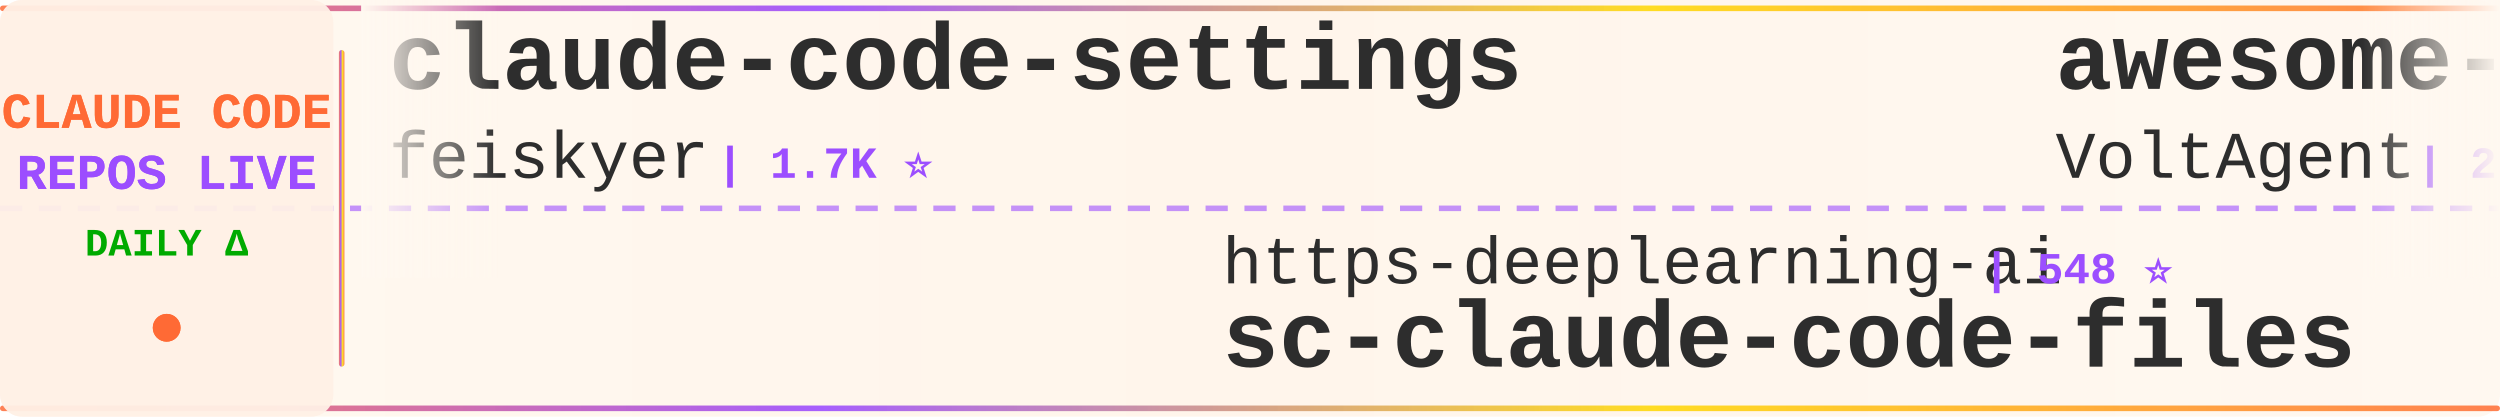
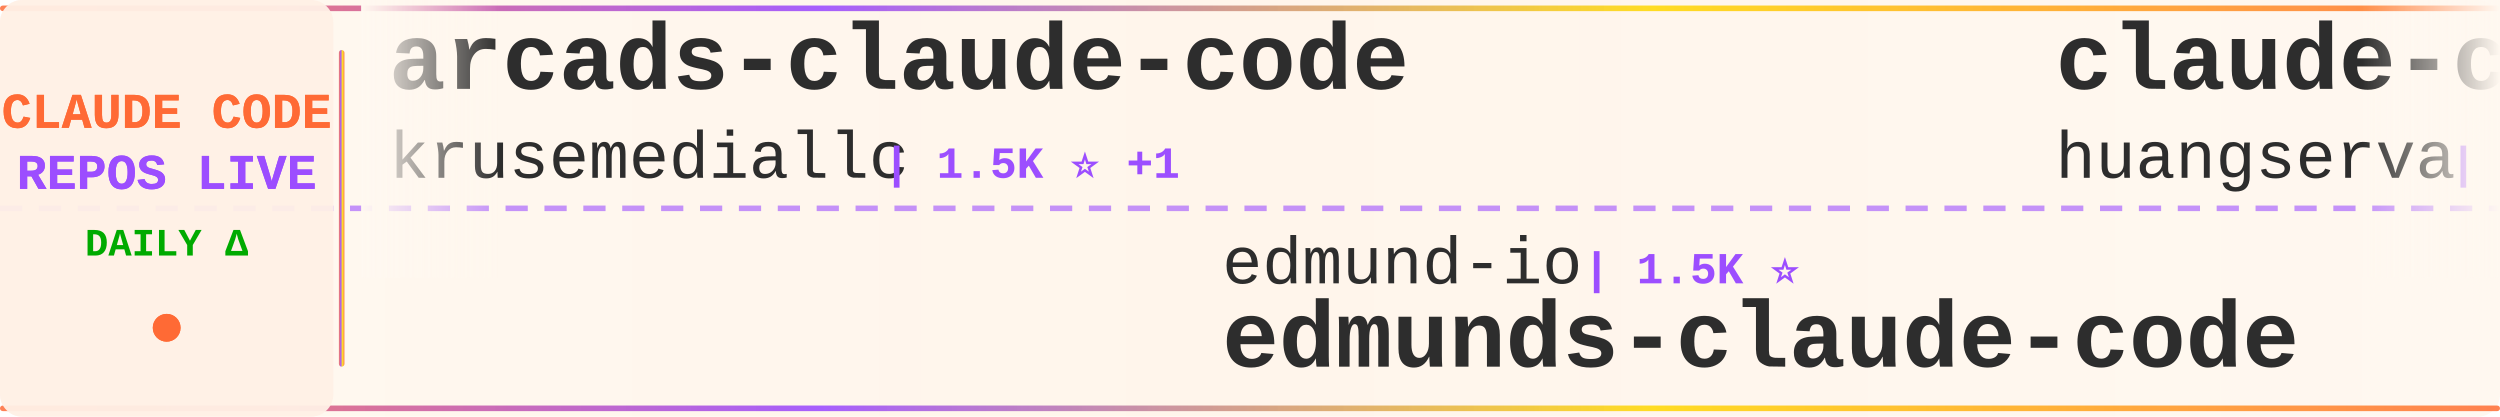
<svg xmlns="http://www.w3.org/2000/svg" width="900" height="150">
  <defs>
    <linearGradient id="tickerBg" x1="0%" y1="0%" x2="100%" y2="0%">
      <stop offset="0%" style="stop-color:#fff8f0;stop-opacity:0.98" />
      <stop offset="50%" style="stop-color:#fff5eb;stop-opacity:1" />
      <stop offset="100%" style="stop-color:#fff8f0;stop-opacity:0.98" />
    </linearGradient>
    <linearGradient id="borderGrad" x1="0%" y1="0%" x2="100%" y2="0%">
      <stop offset="0%" style="stop-color:#FF6B35;stop-opacity:0.85">
        <animate attributeName="stop-opacity" values="0.85;1;0.85" dur="2s" repeatCount="indefinite" />
      </stop>
      <stop offset="33%" style="stop-color:#9C4EFF;stop-opacity:0.9">
        <animate attributeName="stop-opacity" values="0.9;1;0.9" dur="2.2s" repeatCount="indefinite" />
      </stop>
      <stop offset="66%" style="stop-color:#FFD700;stop-opacity:0.85">
        <animate attributeName="stop-opacity" values="0.85;1;0.85" dur="1.8s" repeatCount="indefinite" />
      </stop>
      <stop offset="100%" style="stop-color:#FF6B35;stop-opacity:0.85">
        <animate attributeName="stop-opacity" values="0.85;1;0.85" dur="2s" repeatCount="indefinite" />
      </stop>
    </linearGradient>
    <filter id="textGlow">
      <feGaussianBlur stdDeviation="0.15" result="coloredBlur" />
      <feMerge>
        <feMergeNode in="coloredBlur" />
        <feMergeNode in="SourceGraphic" />
      </feMerge>
    </filter>
    <filter id="metricGlow">
      <feGaussianBlur stdDeviation="0.2" result="coloredBlur" />
      <feMerge>
        <feMergeNode in="coloredBlur" />
        <feMergeNode in="SourceGraphic" />
      </feMerge>
    </filter>
    <linearGradient id="leftFade" x1="0%" y1="0%" x2="100%" y2="0%">
      <stop offset="0%" style="stop-color:#fff8f0;stop-opacity:1" />
      <stop offset="100%" style="stop-color:#fff8f0;stop-opacity:0" />
    </linearGradient>
    <linearGradient id="rightFade" x1="0%" y1="0%" x2="100%" y2="0%">
      <stop offset="0%" style="stop-color:#fff8f0;stop-opacity:0" />
      <stop offset="100%" style="stop-color:#fff8f0;stop-opacity:1" />
    </linearGradient>
  </defs>
  <rect width="900" height="150" fill="url(#tickerBg)" rx="8" />
  <rect x="0" y="2" width="900" height="2" fill="url(#borderGrad)" rx="1" />
  <rect x="0" y="146" width="900" height="2" fill="url(#borderGrad)" rx="1" />
  <line x1="0" y1="75" x2="900" y2="75" stroke="#9C4EFF" stroke-width="2" stroke-dasharray="8 6" opacity="0.6" />
  <rect x="0" y="0" width="120" height="150" fill="#fff0e6" opacity="0.95" rx="8" />
  <text x="60" y="46" font-family="'Courier New', monospace" font-size="18" font-weight="bold" fill="#FF6B35" text-anchor="middle" filter="url(#textGlow)">
    CLAUDE CODE
  </text>
  <text x="60" y="68" font-family="'Courier New', monospace" font-size="18" font-weight="bold" fill="#9C4EFF" text-anchor="middle" filter="url(#textGlow)">
    REPOS LIVE
  </text>
  <text x="60" y="92" font-family="'Courier New', monospace" font-size="14" font-weight="bold" fill="#00aa00" text-anchor="middle">
    DAILY Δ
  </text>
  <circle cx="60" cy="118" r="5" fill="#FF6B35" filter="url(#metricGlow)">
    <animate attributeName="r" values="4;6;4" dur="1.5s" repeatCount="indefinite" />
    <animate attributeName="opacity" values="0.6;1;0.6" dur="1.5s" repeatCount="indefinite" />
  </circle>
  <rect x="122" y="18" width="2" height="114" fill="url(#borderGrad)" rx="1" />
  <clipPath id="tickerClip">
    <rect x="130" y="0" width="770" height="150" />
  </clipPath>
  <g clip-path="url(#tickerClip)">
    <g id="tickerItems">
      <animateTransform attributeName="transform" attributeType="XML" type="translate" from="0 0" to="-3000 0" dur="54s" repeatCount="indefinite" />
      <g transform="translate(0, 0)">
-         <text x="140" y="32" font-family="'Courier New', monospace" font-size="34" font-weight="bold" fill="#2d2d2d">claude-code-settings</text>
-         <text x="140" y="64" font-family="'Courier New', monospace" font-size="24" font-weight="normal" fill="#2d2d2d" opacity="1.0">feiskyer</text>
-         <text x="258" y="64" font-family="'Courier New', monospace" font-size="16" font-weight="bold" fill="#9C4EFF"> | 1.7K ⭐</text>
+         <text x="140" y="32" font-family="'Courier New', monospace" font-size="34" font-weight="bold" fill="#2d2d2d">arcads-claude-code</text>
+         <text x="140" y="64" font-family="'Courier New', monospace" font-size="24" font-weight="normal" fill="#2d2d2d" opacity="1.0">krusemediallc</text>
+         <text x="318" y="64" font-family="'Courier New', monospace" font-size="16" font-weight="bold" fill="#9C4EFF"> | 1.5K ⭐ +1</text>
      </g>
      <g transform="translate(300, 0)">
-         <text x="140" y="102" font-family="'Courier New', monospace" font-size="24" font-weight="normal" fill="#2d2d2d" opacity="1.0">https-deeplearning-ai</text>
-         <text x="414" y="102" font-family="'Courier New', monospace" font-size="16" font-weight="bold" fill="#9C4EFF"> | 548 ⭐</text>
-         <text x="140" y="132" font-family="'Courier New', monospace" font-size="34" font-weight="bold" fill="#2d2d2d">sc-claude-code-files</text>
+         <text x="140" y="102" font-family="'Courier New', monospace" font-size="24" font-weight="normal" fill="#2d2d2d" opacity="1.0">edmund-io</text>
+         <text x="270" y="102" font-family="'Courier New', monospace" font-size="16" font-weight="bold" fill="#9C4EFF"> | 1.5K ⭐</text>
+         <text x="140" y="132" font-family="'Courier New', monospace" font-size="34" font-weight="bold" fill="#2d2d2d">edmunds-claude-code</text>
      </g>
      <g transform="translate(600, 0)">
-         <text x="140" y="32" font-family="'Courier New', monospace" font-size="34" font-weight="bold" fill="#2d2d2d">awesome-claude-code-suba...</text>
-         <text x="140" y="64" font-family="'Courier New', monospace" font-size="24" font-weight="normal" fill="#2d2d2d" opacity="1.0">VoltAgent</text>
-         <text x="270" y="64" font-family="'Courier New', monospace" font-size="16" font-weight="bold" fill="#9C4EFF"> | 25.0K ⭐ +5</text>
+         <text x="140" y="32" font-family="'Courier New', monospace" font-size="34" font-weight="bold" fill="#2d2d2d">claude-code-cli</text>
+         <text x="140" y="64" font-family="'Courier New', monospace" font-size="24" font-weight="normal" fill="#2d2d2d" opacity="1.0">huangserva</text>
+         <text x="282" y="64" font-family="'Courier New', monospace" font-size="16" font-weight="bold" fill="#9C4EFF"> | 628 ⭐</text>
      </g>
      <g transform="translate(900, 0)">
-         <text x="140" y="102" font-family="'Courier New', monospace" font-size="24" font-weight="normal" fill="#2d2d2d" opacity="1.0">shanraisshan</text>
-         <text x="306" y="102" font-family="'Courier New', monospace" font-size="16" font-weight="bold" fill="#9C4EFF"> | 65.9K ⭐ +7</text>
-         <text x="140" y="132" font-family="'Courier New', monospace" font-size="34" font-weight="bold" fill="#2d2d2d">claude-code-best-practic...</text>
+         <text x="140" y="102" font-family="'Courier New', monospace" font-size="24" font-weight="normal" fill="#2d2d2d" opacity="1.0">ChrisWiles</text>
+         <text x="282" y="102" font-family="'Courier New', monospace" font-size="16" font-weight="bold" fill="#9C4EFF"> | 6.1K ⭐ +1</text>
+         <text x="140" y="132" font-family="'Courier New', monospace" font-size="34" font-weight="bold" fill="#2d2d2d">claude-code-showcase</text>
      </g>
      <g transform="translate(1200, 0)">
-         <text x="140" y="32" font-family="'Courier New', monospace" font-size="34" font-weight="bold" fill="#2d2d2d">claude_codex_bridge</text>
-         <text x="140" y="64" font-family="'Courier New', monospace" font-size="24" font-weight="normal" fill="#2d2d2d" opacity="1.0">SeemSeam</text>
-         <text x="258" y="64" font-family="'Courier New', monospace" font-size="16" font-weight="bold" fill="#9C4EFF"> | 3.5K ⭐ +1</text>
+         <text x="140" y="32" font-family="'Courier New', monospace" font-size="34" font-weight="bold" fill="#2d2d2d">ClaudeCode</text>
+         <text x="140" y="64" font-family="'Courier New', monospace" font-size="24" font-weight="normal" fill="#2d2d2d" opacity="1.0">guanshan</text>
+         <text x="258" y="64" font-family="'Courier New', monospace" font-size="16" font-weight="bold" fill="#9C4EFF"> | 61 ⭐</text>
      </g>
      <g transform="translate(1500, 0)">
-         <text x="140" y="102" font-family="'Courier New', monospace" font-size="24" font-weight="normal" fill="#2d2d2d" opacity="1.0">huangserva</text>
-         <text x="282" y="102" font-family="'Courier New', monospace" font-size="16" font-weight="bold" fill="#9C4EFF"> | 628 ⭐</text>
-         <text x="140" y="132" font-family="'Courier New', monospace" font-size="34" font-weight="bold" fill="#2d2d2d">claude-code-cli</text>
+         <text x="140" y="102" font-family="'Courier New', monospace" font-size="24" font-weight="normal" fill="#2d2d2d" opacity="1.0">anthropics</text>
+         <text x="282" y="102" font-family="'Courier New', monospace" font-size="16" font-weight="bold" fill="#9C4EFF"> | 980 ⭐</text>
+         <text x="140" y="132" font-family="'Courier New', monospace" font-size="34" font-weight="bold" fill="#2d2d2d">claude-code-base-action</text>
      </g>
      <g transform="translate(1800, 0)">
-         <text x="140" y="32" font-family="'Courier New', monospace" font-size="34" font-weight="bold" fill="#2d2d2d">Auto-claude-code-researc...</text>
-         <text x="140" y="64" font-family="'Courier New', monospace" font-size="24" font-weight="normal" fill="#2d2d2d" opacity="1.0">wanshuiyin</text>
-         <text x="282" y="64" font-family="'Courier New', monospace" font-size="16" font-weight="bold" fill="#9C4EFF"> | 16.1K ⭐ +5</text>
+         <text x="140" y="32" font-family="'Courier New', monospace" font-size="34" font-weight="bold" fill="#2d2d2d">Claude-code</text>
+         <text x="140" y="64" font-family="'Courier New', monospace" font-size="24" font-weight="normal" fill="#2d2d2d" opacity="1.0">fazxes</text>
+         <text x="234" y="64" font-family="'Courier New', monospace" font-size="16" font-weight="bold" fill="#9C4EFF"> | 240 ⭐</text>
      </g>
      <g transform="translate(2100, 0)">
-         <text x="140" y="102" font-family="'Courier New', monospace" font-size="24" font-weight="normal" fill="#2d2d2d" opacity="1.0">anthropics</text>
-         <text x="282" y="102" font-family="'Courier New', monospace" font-size="16" font-weight="bold" fill="#9C4EFF"> | 6.2K ⭐ +3</text>
-         <text x="140" y="132" font-family="'Courier New', monospace" font-size="34" font-weight="bold" fill="#2d2d2d">claude-code-security-rev...</text>
+         <text x="140" y="102" font-family="'Courier New', monospace" font-size="24" font-weight="normal" fill="#2d2d2d" opacity="1.0">nicedreamzapp</text>
+         <text x="318" y="102" font-family="'Courier New', monospace" font-size="16" font-weight="bold" fill="#9C4EFF"> | 3.3K ⭐</text>
+         <text x="140" y="132" font-family="'Courier New', monospace" font-size="34" font-weight="bold" fill="#2d2d2d">claude-code-local</text>
      </g>
      <g transform="translate(2400, 0)">
-         <text x="140" y="32" font-family="'Courier New', monospace" font-size="34" font-weight="bold" fill="#2d2d2d">claude-code-ultimate-gui...</text>
-         <text x="140" y="64" font-family="'Courier New', monospace" font-size="24" font-weight="normal" fill="#2d2d2d" opacity="1.0">FlorianBruniaux</text>
-         <text x="342" y="64" font-family="'Courier New', monospace" font-size="16" font-weight="bold" fill="#9C4EFF"> | 6.0K ⭐ +1</text>
+         <text x="140" y="32" font-family="'Courier New', monospace" font-size="34" font-weight="bold" fill="#2d2d2d">claude-code-workflows</text>
+         <text x="140" y="64" font-family="'Courier New', monospace" font-size="24" font-weight="normal" fill="#2d2d2d" opacity="1.0">OneRedOak</text>
+         <text x="270" y="64" font-family="'Courier New', monospace" font-size="16" font-weight="bold" fill="#9C4EFF"> | 3.9K ⭐</text>
      </g>
      <g transform="translate(2700, 0)">
-         <text x="140" y="102" font-family="'Courier New', monospace" font-size="24" font-weight="normal" fill="#2d2d2d" opacity="1.0">frankbria</text>
-         <text x="270" y="102" font-family="'Courier New', monospace" font-size="16" font-weight="bold" fill="#9C4EFF"> | 9.6K ⭐</text>
-         <text x="140" y="132" font-family="'Courier New', monospace" font-size="34" font-weight="bold" fill="#2d2d2d">ralph-claude-code</text>
+         <text x="140" y="102" font-family="'Courier New', monospace" font-size="24" font-weight="normal" fill="#2d2d2d" opacity="1.0">disler</text>
+         <text x="234" y="102" font-family="'Courier New', monospace" font-size="16" font-weight="bold" fill="#9C4EFF"> | 3.9K ⭐</text>
+         <text x="140" y="132" font-family="'Courier New', monospace" font-size="34" font-weight="bold" fill="#2d2d2d">claude-code-hooks-master...</text>
      </g>
      <g transform="translate(3000, 0)">
-         <text x="140" y="32" font-family="'Courier New', monospace" font-size="34" font-weight="bold" fill="#2d2d2d">claude-code-settings</text>
-         <text x="140" y="64" font-family="'Courier New', monospace" font-size="24" font-weight="normal" fill="#2d2d2d" opacity="1.0">feiskyer</text>
-         <text x="258" y="64" font-family="'Courier New', monospace" font-size="16" font-weight="bold" fill="#9C4EFF"> | 1.7K ⭐</text>
+         <text x="140" y="32" font-family="'Courier New', monospace" font-size="34" font-weight="bold" fill="#2d2d2d">arcads-claude-code</text>
+         <text x="140" y="64" font-family="'Courier New', monospace" font-size="24" font-weight="normal" fill="#2d2d2d" opacity="1.0">krusemediallc</text>
+         <text x="318" y="64" font-family="'Courier New', monospace" font-size="16" font-weight="bold" fill="#9C4EFF"> | 1.5K ⭐ +1</text>
      </g>
      <g transform="translate(3300, 0)">
-         <text x="140" y="102" font-family="'Courier New', monospace" font-size="24" font-weight="normal" fill="#2d2d2d" opacity="1.0">https-deeplearning-ai</text>
-         <text x="414" y="102" font-family="'Courier New', monospace" font-size="16" font-weight="bold" fill="#9C4EFF"> | 548 ⭐</text>
-         <text x="140" y="132" font-family="'Courier New', monospace" font-size="34" font-weight="bold" fill="#2d2d2d">sc-claude-code-files</text>
+         <text x="140" y="102" font-family="'Courier New', monospace" font-size="24" font-weight="normal" fill="#2d2d2d" opacity="1.0">edmund-io</text>
+         <text x="270" y="102" font-family="'Courier New', monospace" font-size="16" font-weight="bold" fill="#9C4EFF"> | 1.5K ⭐</text>
+         <text x="140" y="132" font-family="'Courier New', monospace" font-size="34" font-weight="bold" fill="#2d2d2d">edmunds-claude-code</text>
      </g>
      <g transform="translate(3600, 0)">
-         <text x="140" y="32" font-family="'Courier New', monospace" font-size="34" font-weight="bold" fill="#2d2d2d">awesome-claude-code-suba...</text>
-         <text x="140" y="64" font-family="'Courier New', monospace" font-size="24" font-weight="normal" fill="#2d2d2d" opacity="1.0">VoltAgent</text>
-         <text x="270" y="64" font-family="'Courier New', monospace" font-size="16" font-weight="bold" fill="#9C4EFF"> | 25.0K ⭐ +5</text>
+         <text x="140" y="32" font-family="'Courier New', monospace" font-size="34" font-weight="bold" fill="#2d2d2d">claude-code-cli</text>
+         <text x="140" y="64" font-family="'Courier New', monospace" font-size="24" font-weight="normal" fill="#2d2d2d" opacity="1.0">huangserva</text>
+         <text x="282" y="64" font-family="'Courier New', monospace" font-size="16" font-weight="bold" fill="#9C4EFF"> | 628 ⭐</text>
      </g>
      <g transform="translate(3900, 0)">
-         <text x="140" y="102" font-family="'Courier New', monospace" font-size="24" font-weight="normal" fill="#2d2d2d" opacity="1.0">shanraisshan</text>
-         <text x="306" y="102" font-family="'Courier New', monospace" font-size="16" font-weight="bold" fill="#9C4EFF"> | 65.9K ⭐ +7</text>
-         <text x="140" y="132" font-family="'Courier New', monospace" font-size="34" font-weight="bold" fill="#2d2d2d">claude-code-best-practic...</text>
+         <text x="140" y="102" font-family="'Courier New', monospace" font-size="24" font-weight="normal" fill="#2d2d2d" opacity="1.0">ChrisWiles</text>
+         <text x="282" y="102" font-family="'Courier New', monospace" font-size="16" font-weight="bold" fill="#9C4EFF"> | 6.1K ⭐ +1</text>
+         <text x="140" y="132" font-family="'Courier New', monospace" font-size="34" font-weight="bold" fill="#2d2d2d">claude-code-showcase</text>
      </g>
    </g>
  </g>
  <rect x="130" y="0" width="50" height="100" fill="url(#leftFade)" />
  <rect x="850" y="0" width="50" height="100" fill="url(#rightFade)" />
</svg>
